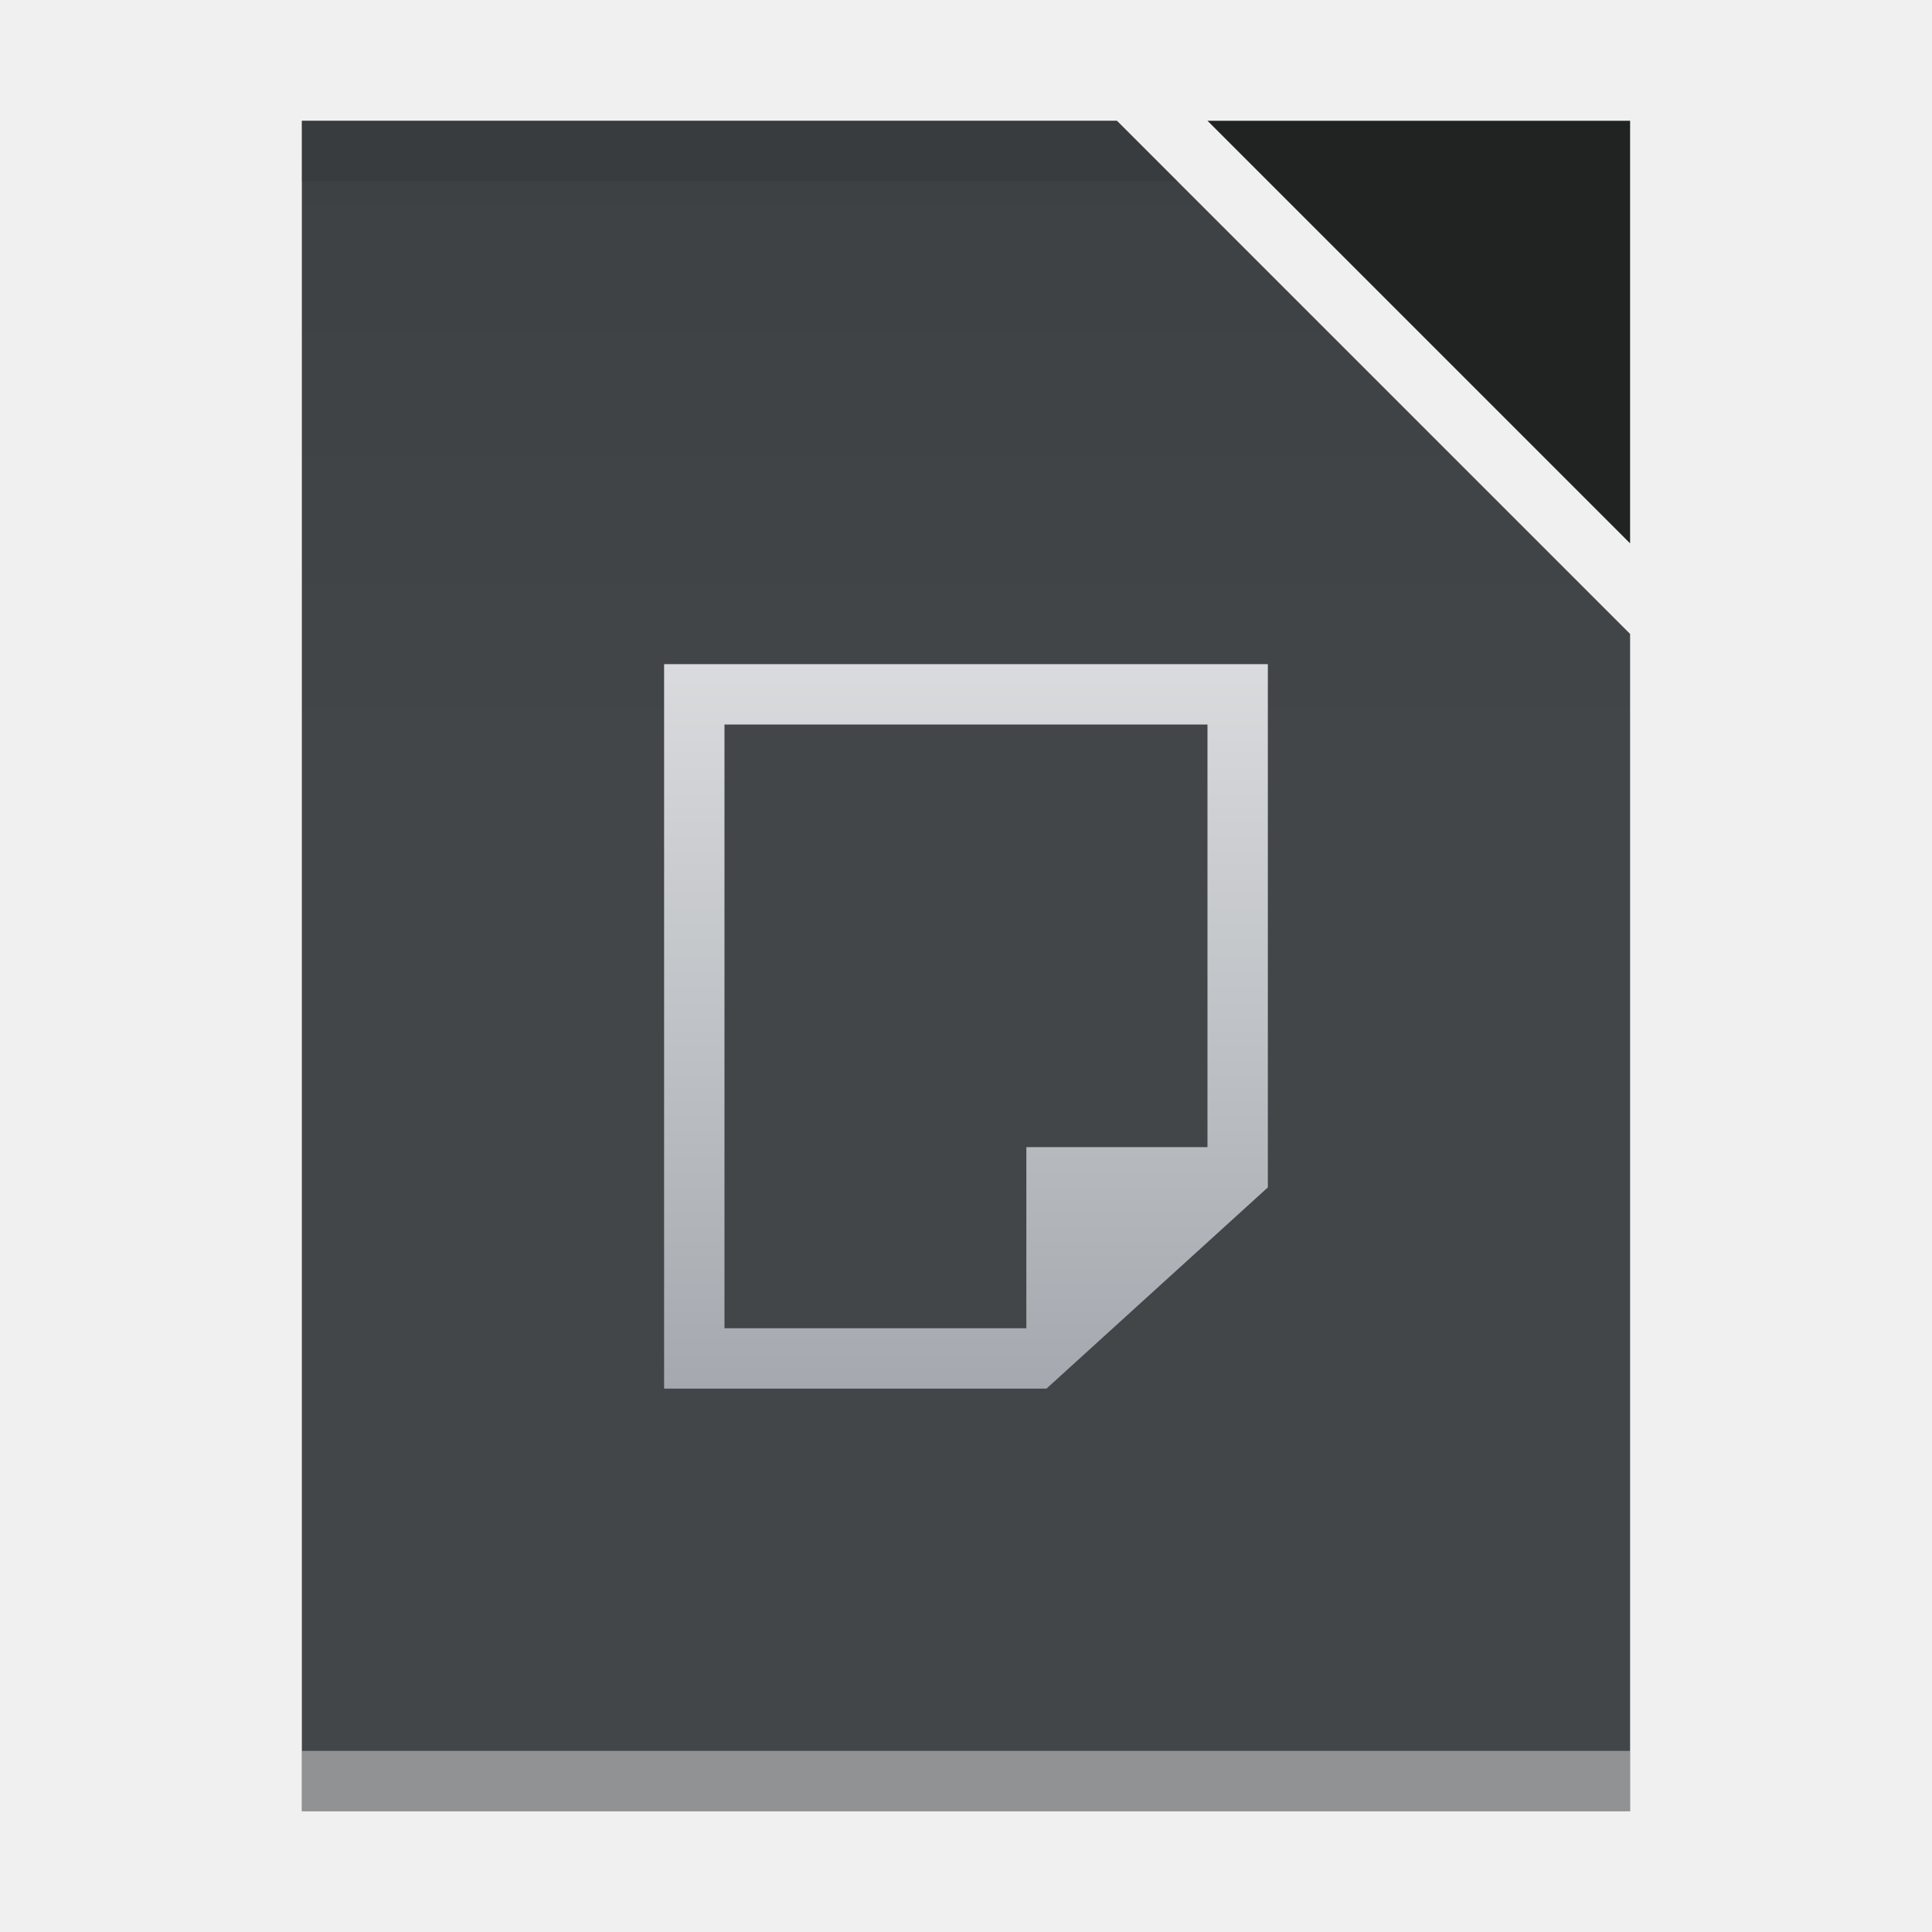
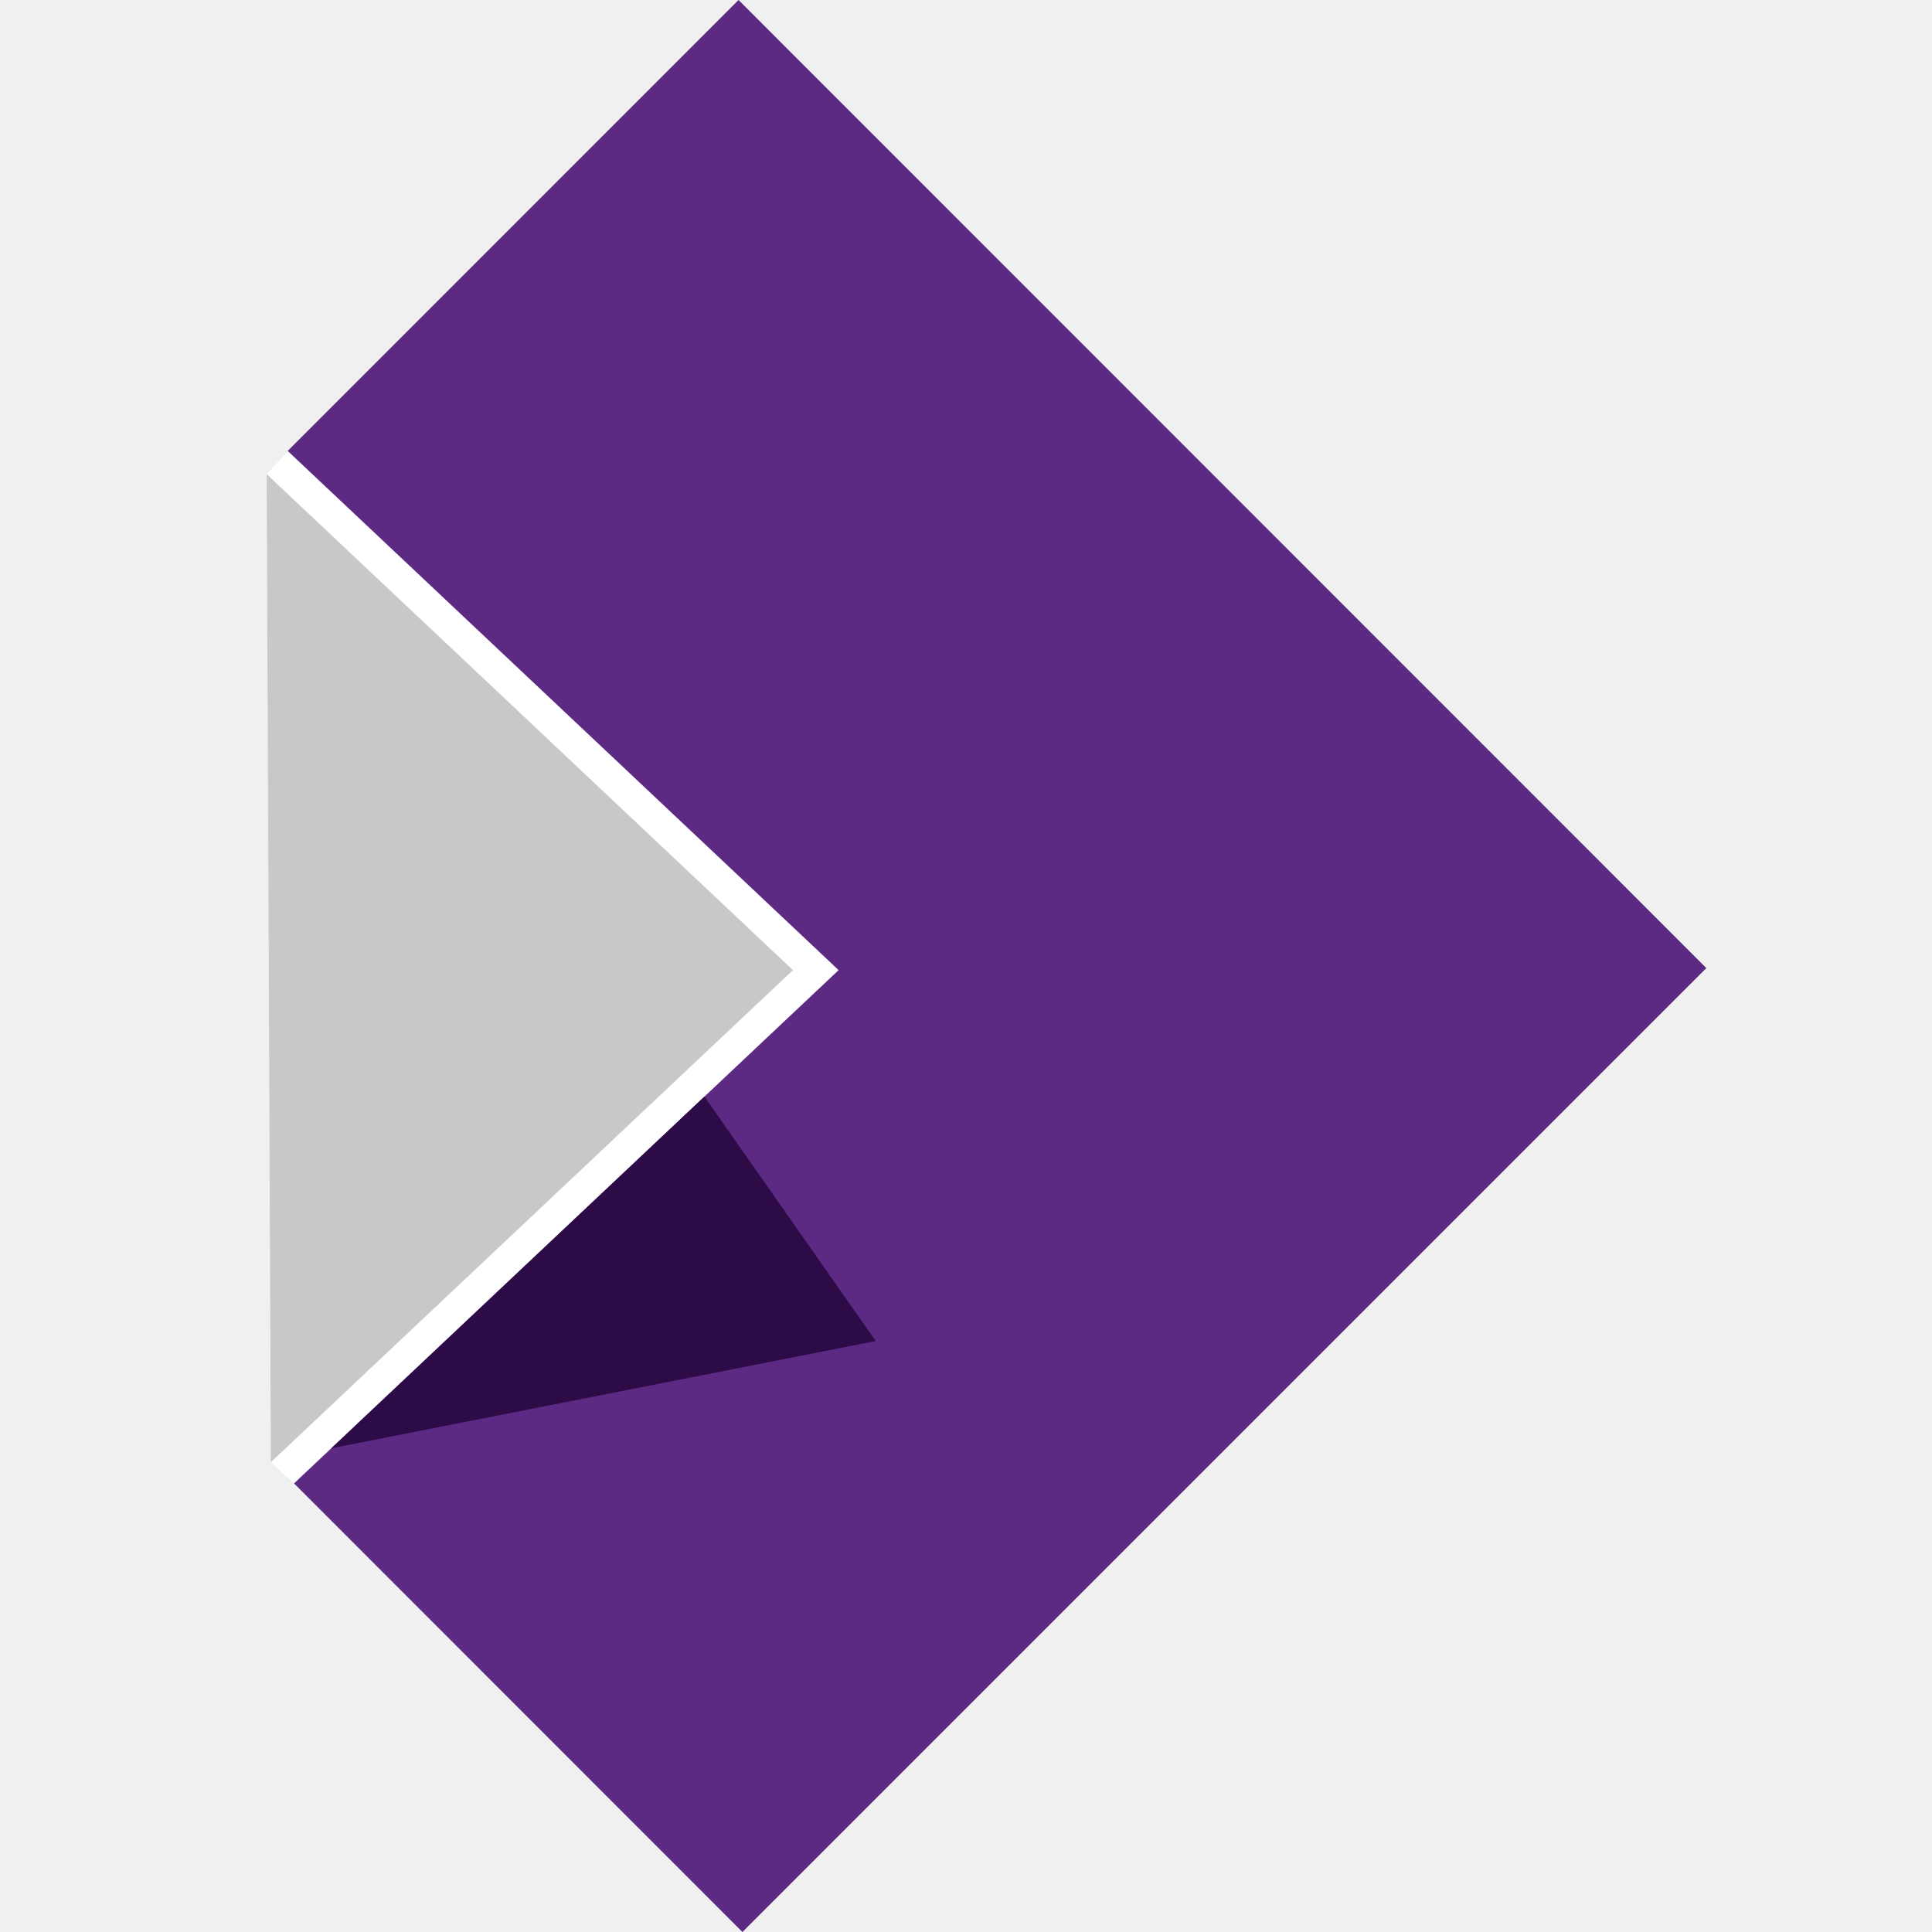
- <svg xmlns="http://www.w3.org/2000/svg" height="32" width="32">
-   <linearGradient id="a" gradientUnits="userSpaceOnUse" x1="400.571" x2="400.571" y1="538.798" y2="526.531">
-     <stop offset="0" stop-color="#a5a9af" />
-     <stop offset="1" stop-color="#dadcde" />
-   </linearGradient>
-   <linearGradient id="b" gradientTransform="matrix(2.036363 0 0 -1.931036 -1185.964 1528.461)" gradientUnits="userSpaceOnUse" x1="400.571" x2="400.571" y1="545.798" y2="517.798">
-     <stop offset="0" stop-color="#2a2c2f" />
-     <stop offset="1" stop-color="#424649" />
-   </linearGradient>
-   <g transform="translate(-384.5714 -515.798)">
-     <path d="m389.571 545.798v-28l13.5 0 8.5 8.5v19.5z" fill="url(#b)" />
-     <path d="m5 2v1h14.5l-1-1z" fill="#2e3132" fill-opacity=".294" transform="translate(384.5714 515.798)" />
-     <path d="m389.571 545.798h22v-1h-22z" fill="#fff" fill-opacity=".412" />
-     <path d="m411.571 524.798-7-7h7z" fill="#212323" fill-rule="evenodd" />
-     <path d="m395.571 526.798 0 12h6.333l3.667-3.333v-8.667h-10zm1.0 1h8v7h-3v3h-5z" fill="url(#a)" stroke-width=".933" />
-   </g>
+ <svg xmlns="http://www.w3.org/2000/svg" width="507.196" height="507.196" viewBox="0 0 134.196 134.196">
+   <path d="m17.772 20.172 13.186 12.427-13.044 12.294-.556-.507-.1-23.668z" style="fill:#fff" transform="matrix(2.8999 0 0 2.8999 -31.525 -27.149)" />
+   <path d="M30.379 33.145 17.914 44.893l10.74 10.745L51.742 32.55 28.561 9.362l-10.798 10.8.009.01 12.607 11.881.579.546z" style="fill:#5c2983;fill-opacity:1" transform="matrix(2.8999 0 0 2.8999 -31.525 -27.149)" />
+   <path d="m17.358 44.386-.1-23.668 12.606 11.881z" style="fill:#c8c8c8" transform="matrix(2.8999 0 0 2.8999 -31.525 -27.149)" />
+   <path d="m27.743 35.628-8.936 8.424 13.04-2.569z" style="fill:#2d0b47;fill-opacity:1" transform="matrix(2.8999 0 0 2.8999 -31.525 -27.149)" />
</svg>
